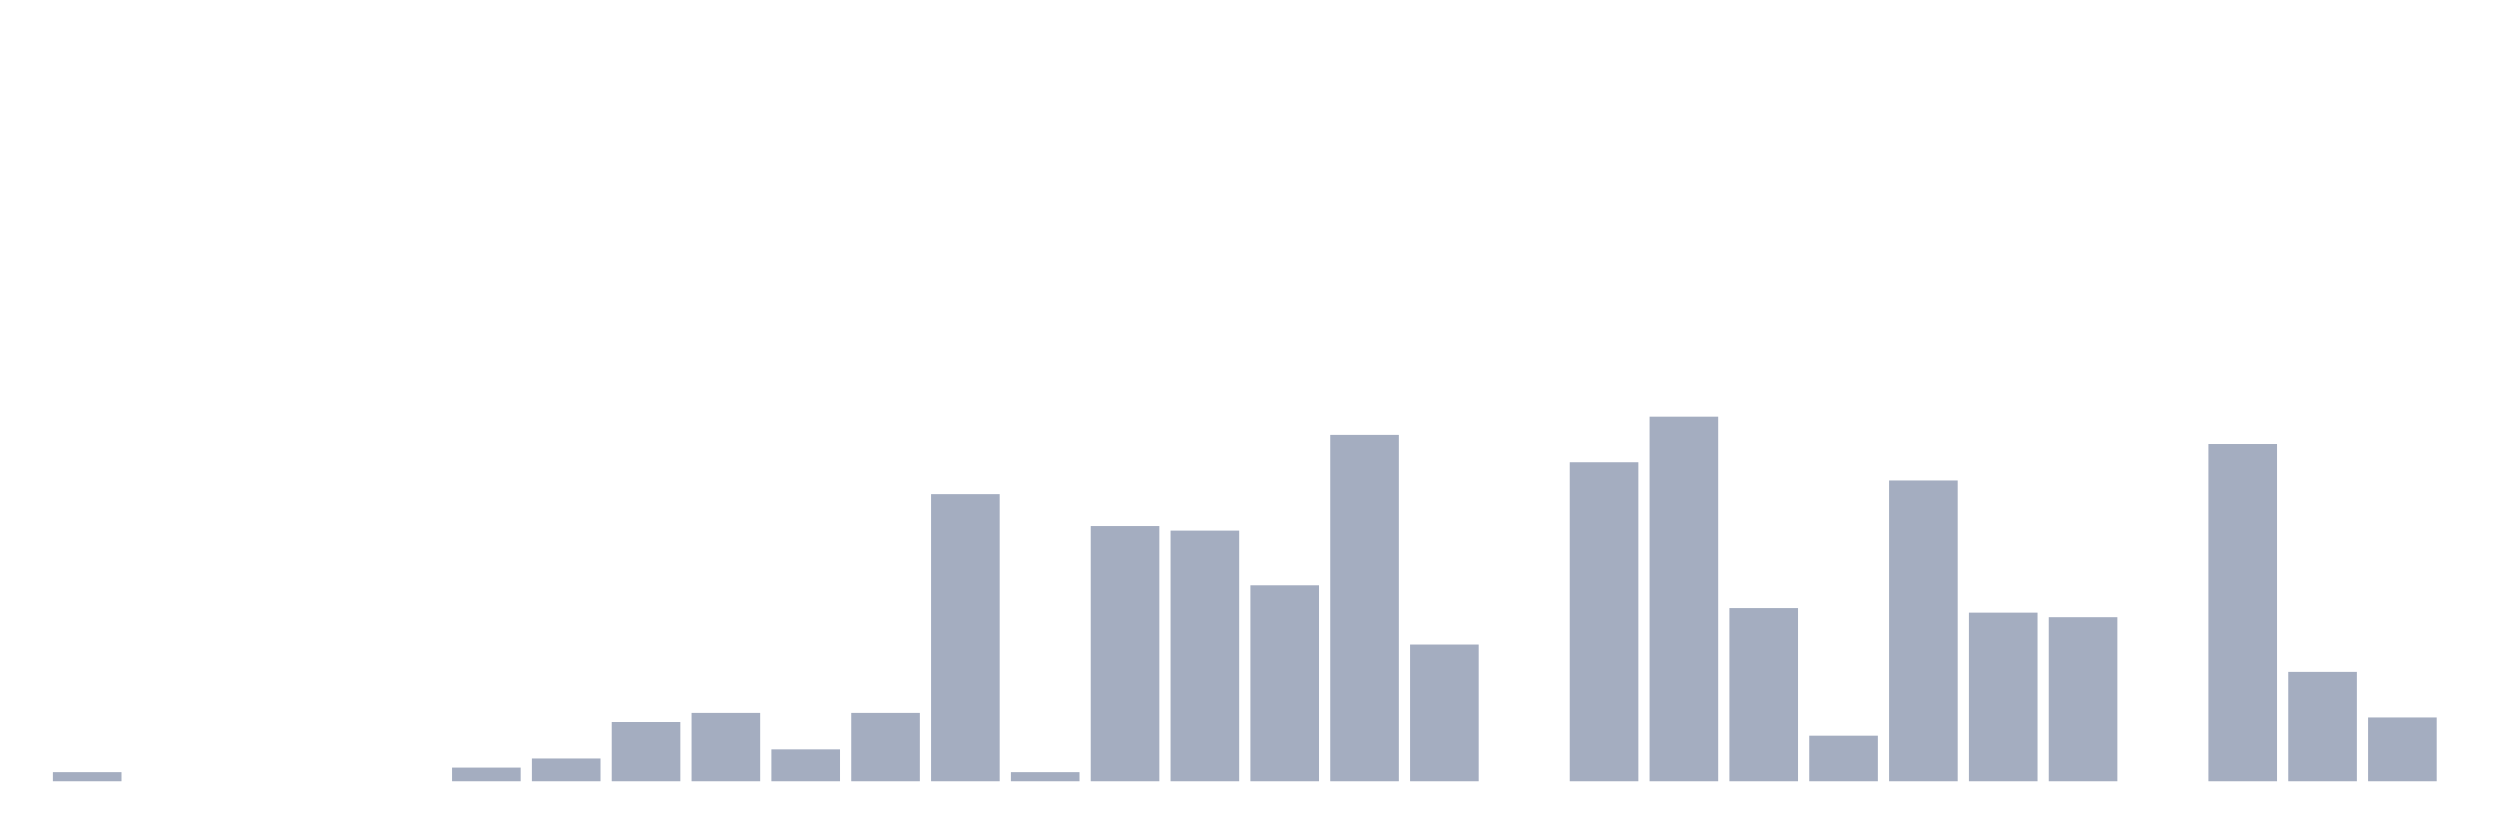
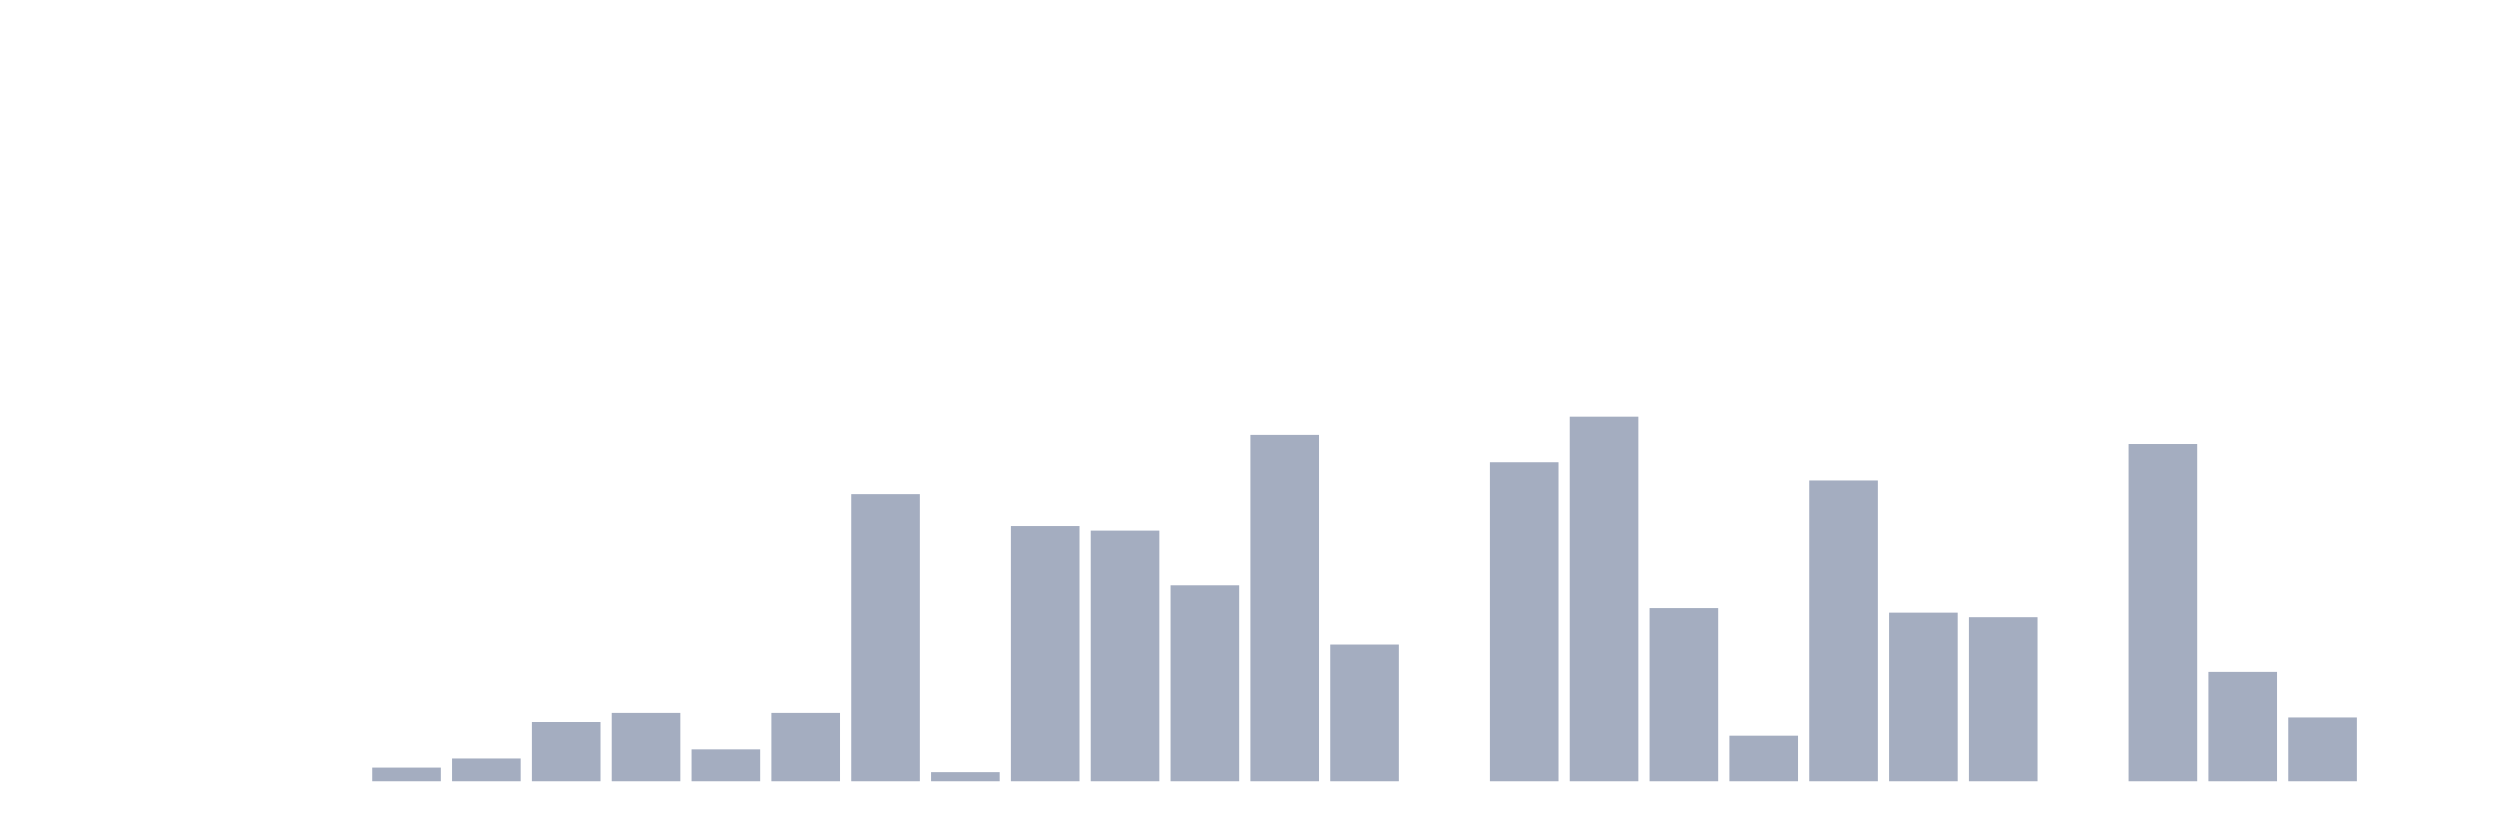
<svg xmlns="http://www.w3.org/2000/svg" viewBox="0 0 480 160">
  <g transform="translate(10,10)">
-     <rect class="bar" x="0.153" width="13.175" y="138.25" height="1.75" fill="rgb(164,173,192)" />
+     <rect class="bar" x="0.153" width="13.175" y="140" height="0" fill="rgb(164,173,192)" />
    <rect class="bar" x="15.482" width="13.175" y="140" height="0" fill="rgb(164,173,192)" />
    <rect class="bar" x="30.81" width="13.175" y="140" height="0" fill="rgb(164,173,192)" />
    <rect class="bar" x="46.138" width="13.175" y="140" height="0" fill="rgb(164,173,192)" />
-     <rect class="bar" x="61.466" width="13.175" y="140" height="0" fill="rgb(164,173,192)" />
-     <rect class="bar" x="76.794" width="13.175" y="137.375" height="2.625" fill="rgb(164,173,192)" />
-     <rect class="bar" x="92.123" width="13.175" y="135.625" height="4.375" fill="rgb(164,173,192)" />
-     <rect class="bar" x="107.451" width="13.175" y="128.625" height="11.375" fill="rgb(164,173,192)" />
-     <rect class="bar" x="122.779" width="13.175" y="126.875" height="13.125" fill="rgb(164,173,192)" />
-     <rect class="bar" x="138.107" width="13.175" y="133.875" height="6.125" fill="rgb(164,173,192)" />
-     <rect class="bar" x="153.436" width="13.175" y="126.875" height="13.125" fill="rgb(164,173,192)" />
-     <rect class="bar" x="168.764" width="13.175" y="84.875" height="55.125" fill="rgb(164,173,192)" />
-     <rect class="bar" x="184.092" width="13.175" y="138.25" height="1.75" fill="rgb(164,173,192)" />
-     <rect class="bar" x="199.42" width="13.175" y="91" height="49" fill="rgb(164,173,192)" />
-     <rect class="bar" x="214.748" width="13.175" y="91.875" height="48.125" fill="rgb(164,173,192)" />
-     <rect class="bar" x="230.077" width="13.175" y="102.375" height="37.625" fill="rgb(164,173,192)" />
-     <rect class="bar" x="245.405" width="13.175" y="73.5" height="66.5" fill="rgb(164,173,192)" />
-     <rect class="bar" x="260.733" width="13.175" y="113.75" height="26.25" fill="rgb(164,173,192)" />
-     <rect class="bar" x="276.061" width="13.175" y="140" height="0" fill="rgb(164,173,192)" />
-     <rect class="bar" x="291.39" width="13.175" y="78.75" height="61.25" fill="rgb(164,173,192)" />
-     <rect class="bar" x="306.718" width="13.175" y="70" height="70" fill="rgb(164,173,192)" />
-     <rect class="bar" x="322.046" width="13.175" y="106.75" height="33.25" fill="rgb(164,173,192)" />
-     <rect class="bar" x="337.374" width="13.175" y="131.25" height="8.75" fill="rgb(164,173,192)" />
-     <rect class="bar" x="352.702" width="13.175" y="82.25" height="57.75" fill="rgb(164,173,192)" />
-     <rect class="bar" x="368.031" width="13.175" y="107.625" height="32.375" fill="rgb(164,173,192)" />
-     <rect class="bar" x="383.359" width="13.175" y="108.5" height="31.5" fill="rgb(164,173,192)" />
-     <rect class="bar" x="398.687" width="13.175" y="140" height="0" fill="rgb(164,173,192)" />
-     <rect class="bar" x="414.015" width="13.175" y="75.25" height="64.75" fill="rgb(164,173,192)" />
-     <rect class="bar" x="429.344" width="13.175" y="119" height="21" fill="rgb(164,173,192)" />
-     <rect class="bar" x="444.672" width="13.175" y="127.75" height="12.25" fill="rgb(164,173,192)" />
+     <rect class="bar" x="61.466" width="13.175" y="137.375" height="2.625" fill="rgb(164,173,192)" />
+     <rect class="bar" x="76.794" width="13.175" y="135.625" height="4.375" fill="rgb(164,173,192)" />
+     <rect class="bar" x="92.123" width="13.175" y="128.625" height="11.375" fill="rgb(164,173,192)" />
+     <rect class="bar" x="107.451" width="13.175" y="126.875" height="13.125" fill="rgb(164,173,192)" />
+     <rect class="bar" x="122.779" width="13.175" y="133.875" height="6.125" fill="rgb(164,173,192)" />
+     <rect class="bar" x="138.107" width="13.175" y="126.875" height="13.125" fill="rgb(164,173,192)" />
+     <rect class="bar" x="153.436" width="13.175" y="84.875" height="55.125" fill="rgb(164,173,192)" />
+     <rect class="bar" x="168.764" width="13.175" y="138.25" height="1.75" fill="rgb(164,173,192)" />
+     <rect class="bar" x="184.092" width="13.175" y="91" height="49" fill="rgb(164,173,192)" />
+     <rect class="bar" x="199.42" width="13.175" y="91.875" height="48.125" fill="rgb(164,173,192)" />
+     <rect class="bar" x="214.748" width="13.175" y="102.375" height="37.625" fill="rgb(164,173,192)" />
+     <rect class="bar" x="230.077" width="13.175" y="73.5" height="66.5" fill="rgb(164,173,192)" />
+     <rect class="bar" x="245.405" width="13.175" y="113.75" height="26.25" fill="rgb(164,173,192)" />
+     <rect class="bar" x="260.733" width="13.175" y="140" height="0" fill="rgb(164,173,192)" />
+     <rect class="bar" x="276.061" width="13.175" y="78.75" height="61.25" fill="rgb(164,173,192)" />
+     <rect class="bar" x="291.39" width="13.175" y="70" height="70" fill="rgb(164,173,192)" />
+     <rect class="bar" x="306.718" width="13.175" y="106.75" height="33.25" fill="rgb(164,173,192)" />
+     <rect class="bar" x="322.046" width="13.175" y="131.25" height="8.75" fill="rgb(164,173,192)" />
+     <rect class="bar" x="337.374" width="13.175" y="82.25" height="57.75" fill="rgb(164,173,192)" />
+     <rect class="bar" x="352.702" width="13.175" y="107.625" height="32.375" fill="rgb(164,173,192)" />
+     <rect class="bar" x="368.031" width="13.175" y="108.5" height="31.5" fill="rgb(164,173,192)" />
+     <rect class="bar" x="383.359" width="13.175" y="140" height="0" fill="rgb(164,173,192)" />
+     <rect class="bar" x="398.687" width="13.175" y="75.25" height="64.75" fill="rgb(164,173,192)" />
+     <rect class="bar" x="414.015" width="13.175" y="119" height="21" fill="rgb(164,173,192)" />
+     <rect class="bar" x="429.344" width="13.175" y="127.75" height="12.25" fill="rgb(164,173,192)" />
+     <rect class="bar" x="444.672" width="13.175" y="140" height="0" fill="rgb(164,173,192)" />
  </g>
</svg>
